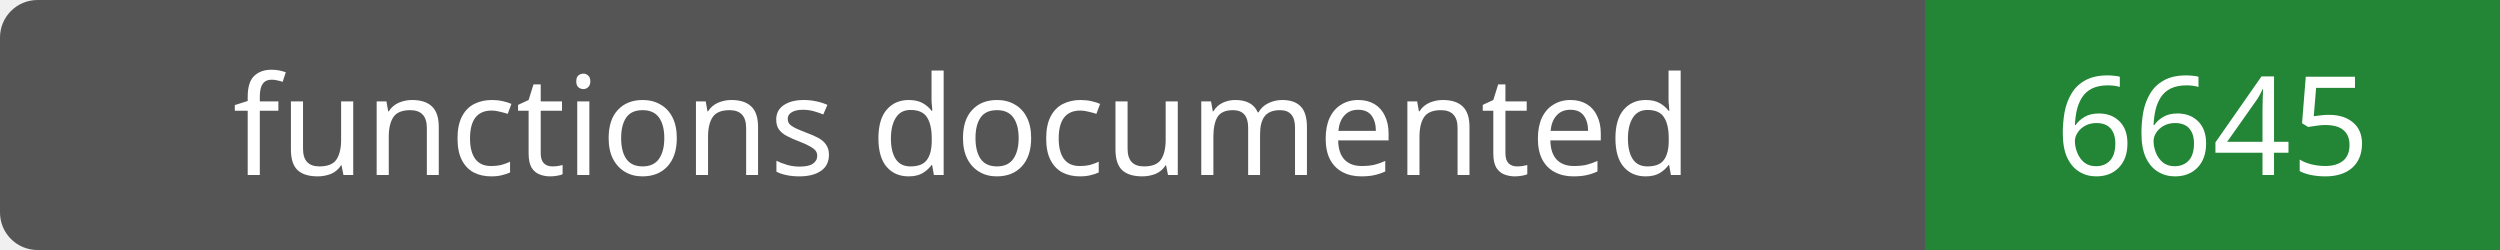
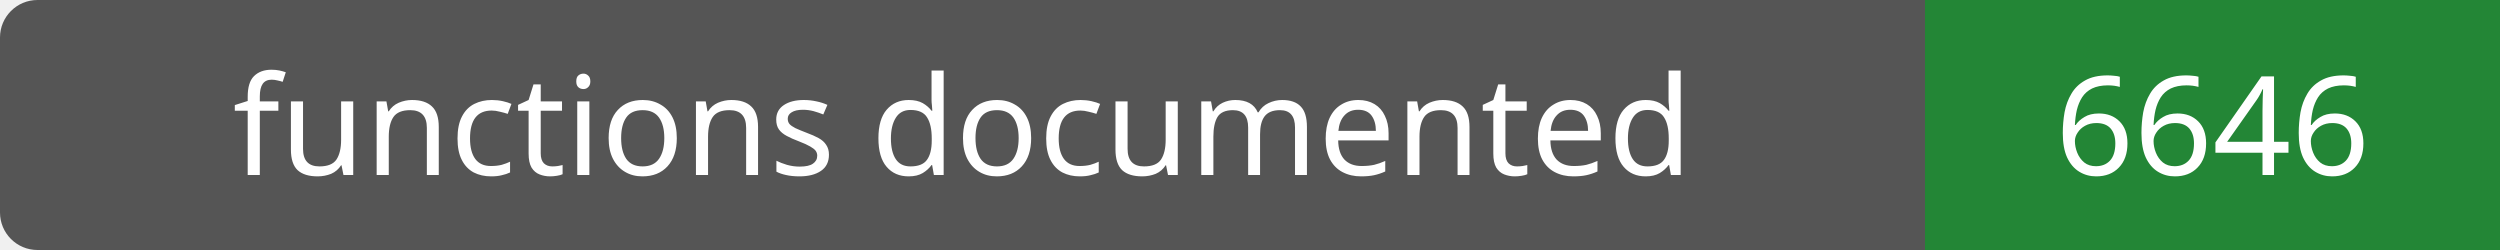
- <svg xmlns="http://www.w3.org/2000/svg" width="200" height="20" role="img" aria-label="functions documented: 6645">
+ <svg xmlns="http://www.w3.org/2000/svg" width="200" height="20" role="img" aria-label="functions documented: 6646">
  <rect width="200" height="20" rx="3" fill="#555" />
  <path fill="#238636" d="M154 0h46v20H154z" />
  <g fill="#fff" text-anchor="middle" font-family="Verdana,sans-serif" font-size="11">
    <text x="77.0" y="14">functions documented</text>
-     <text x="177.0" y="14">6645</text>
+     <text x="177.0" y="14">6646</text>
  </g>
</svg>
